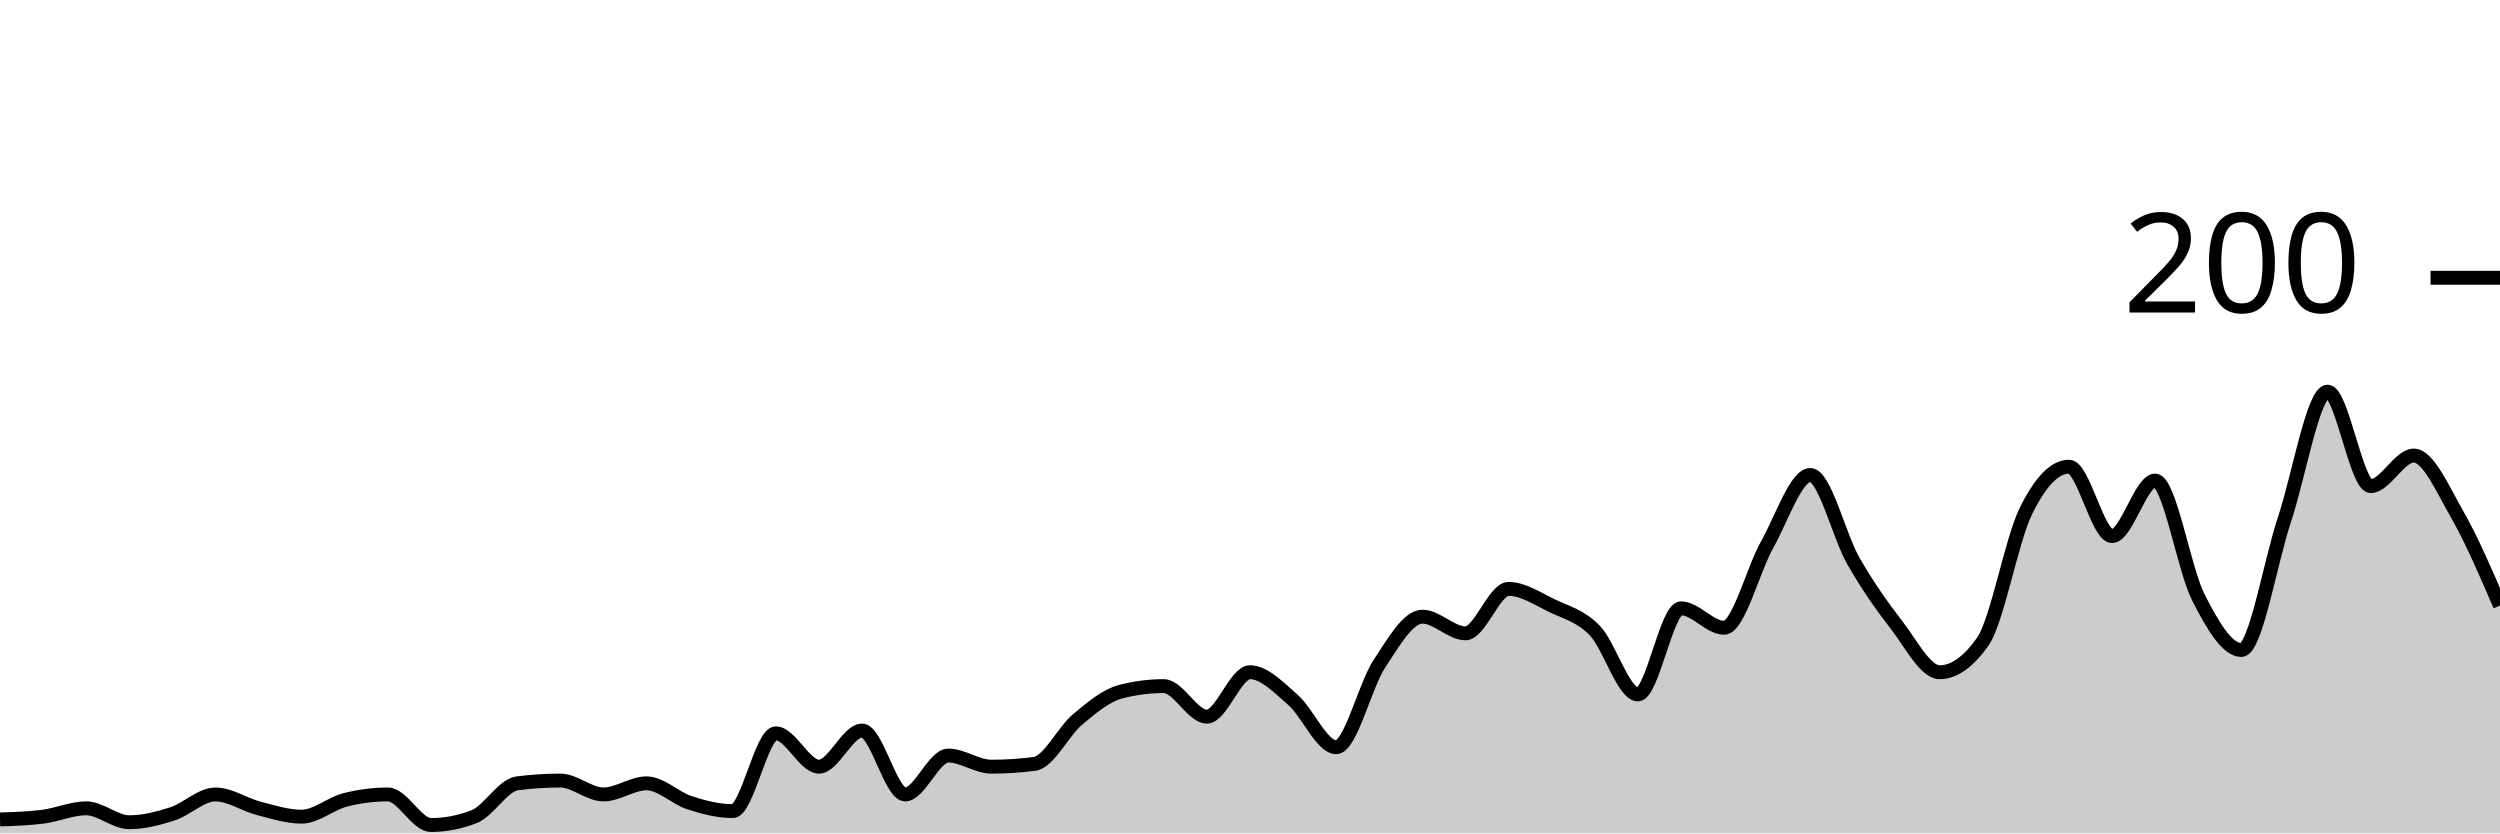
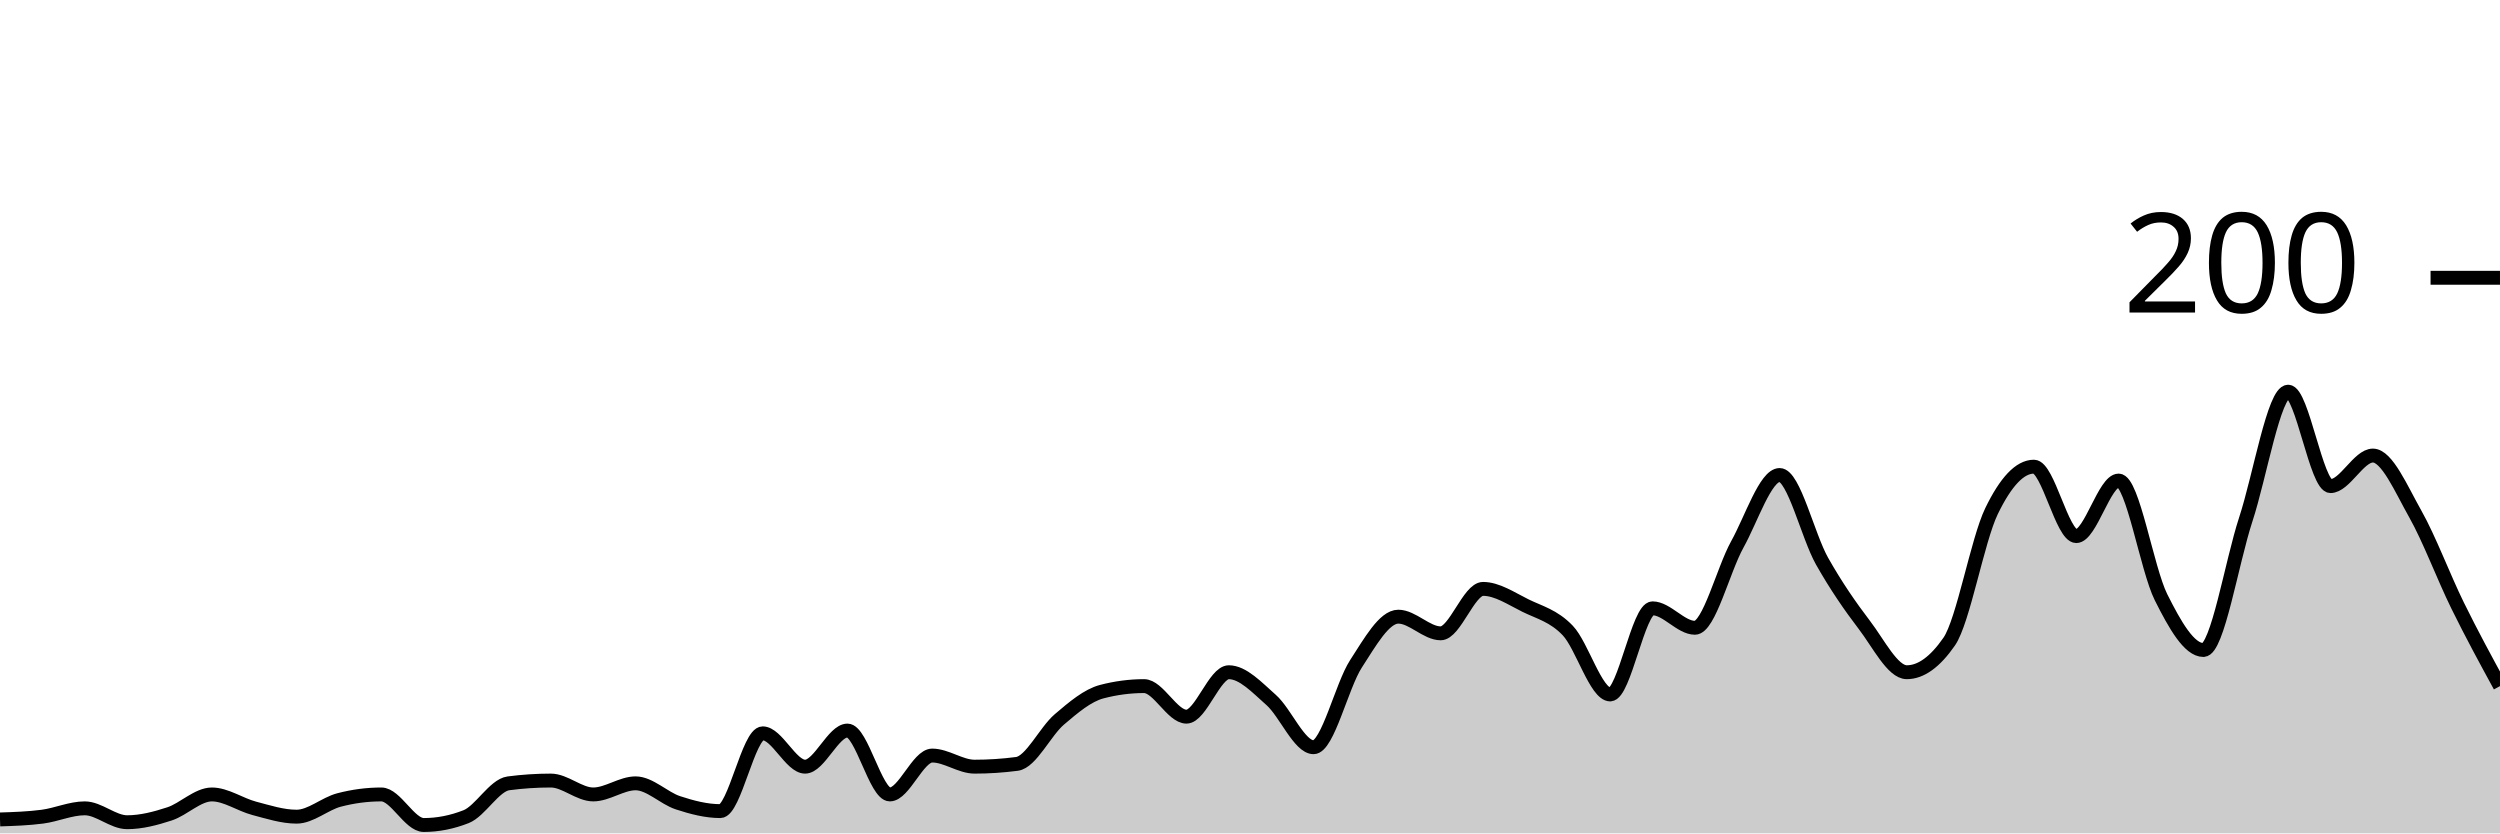
<svg xmlns="http://www.w3.org/2000/svg" viewBox="0 0 180 60">
  <g transform="translate(0,20)">
-     <path class="area" fill="rgba(0, 0, 0, 0.2)" d="M0,39C1.034,38.967,2.069,38.933,3.103,38.8C4.138,38.667,5.172,38.2,6.207,38.2C7.241,38.2,8.276,39.2,9.31,39.2C10.345,39.2,11.379,38.933,12.414,38.6C13.448,38.267,14.483,37.2,15.517,37.2C16.552,37.2,17.586,37.933,18.621,38.2C19.655,38.467,20.69,38.8,21.724,38.8C22.759,38.8,23.793,37.867,24.828,37.6C25.862,37.333,26.897,37.2,27.931,37.2C28.966,37.2,30,39.4,31.034,39.4C32.069,39.4,33.103,39.2,34.138,38.8C35.172,38.4,36.207,36.533,37.241,36.4C38.276,36.267,39.31,36.2,40.345,36.2C41.379,36.2,42.414,37.2,43.448,37.2C44.483,37.2,45.517,36.4,46.552,36.4C47.586,36.4,48.621,37.467,49.655,37.8C50.69,38.133,51.724,38.4,52.759,38.4C53.793,38.4,54.828,32.8,55.862,32.8C56.897,32.8,57.931,35.2,58.966,35.2C60,35.2,61.034,32.6,62.069,32.6C63.103,32.6,64.138,37.2,65.172,37.2C66.207,37.2,67.241,34.4,68.276,34.4C69.31,34.4,70.345,35.2,71.379,35.2C72.414,35.2,73.448,35.133,74.483,35C75.517,34.867,76.552,32.667,77.586,31.8C78.621,30.933,79.655,30.067,80.69,29.8C81.724,29.533,82.759,29.4,83.793,29.4C84.828,29.4,85.862,31.6,86.897,31.6C87.931,31.6,88.966,28.4,90,28.4C91.034,28.4,92.069,29.5,93.103,30.4C94.138,31.3,95.172,33.8,96.207,33.8C97.241,33.8,98.276,29.367,99.31,27.8C100.345,26.233,101.379,24.4,102.414,24.4C103.448,24.4,104.483,25.6,105.517,25.6C106.552,25.6,107.586,22.4,108.621,22.4C109.655,22.4,110.69,23.1,111.724,23.6C112.759,24.1,113.793,24.333,114.828,25.4C115.862,26.467,116.897,30,117.931,30C118.966,30,120,23.8,121.034,23.8C122.069,23.8,123.103,25.2,124.138,25.2C125.172,25.2,126.207,21.033,127.241,19.2C128.276,17.367,129.31,14.2,130.345,14.2C131.379,14.2,132.414,18.6,133.448,20.4C134.483,22.2,135.517,23.667,136.552,25C137.586,26.333,138.621,28.4,139.655,28.4C140.69,28.4,141.724,27.667,142.759,26.2C143.793,24.733,144.828,18.9,145.862,16.8C146.897,14.7,147.931,13.6,148.966,13.6C150,13.6,151.034,18.6,152.069,18.6C153.103,18.6,154.138,14.6,155.172,14.6C156.207,14.6,157.241,20.967,158.276,23C159.31,25.033,160.345,26.8,161.379,26.8C162.414,26.8,163.448,20.5,164.483,17.4C165.517,14.3,166.552,8.2,167.586,8.2C168.621,8.2,169.655,15,170.69,15C171.724,15,172.759,12.8,173.793,12.8C174.828,12.8,175.862,15.2,176.897,17C177.931,18.8,178.966,21.2,180,23.6L180,40C178.966,40,177.931,40,176.897,40C175.862,40,174.828,40,173.793,40C172.759,40,171.724,40,170.69,40C169.655,40,168.621,40,167.586,40C166.552,40,165.517,40,164.483,40C163.448,40,162.414,40,161.379,40C160.345,40,159.31,40,158.276,40C157.241,40,156.207,40,155.172,40C154.138,40,153.103,40,152.069,40C151.034,40,150,40,148.966,40C147.931,40,146.897,40,145.862,40C144.828,40,143.793,40,142.759,40C141.724,40,140.69,40,139.655,40C138.621,40,137.586,40,136.552,40C135.517,40,134.483,40,133.448,40C132.414,40,131.379,40,130.345,40C129.31,40,128.276,40,127.241,40C126.207,40,125.172,40,124.138,40C123.103,40,122.069,40,121.034,40C120,40,118.966,40,117.931,40C116.897,40,115.862,40,114.828,40C113.793,40,112.759,40,111.724,40C110.69,40,109.655,40,108.621,40C107.586,40,106.552,40,105.517,40C104.483,40,103.448,40,102.414,40C101.379,40,100.345,40,99.31,40C98.276,40,97.241,40,96.207,40C95.172,40,94.138,40,93.103,40C92.069,40,91.034,40,90,40C88.966,40,87.931,40,86.897,40C85.862,40,84.828,40,83.793,40C82.759,40,81.724,40,80.69,40C79.655,40,78.621,40,77.586,40C76.552,40,75.517,40,74.483,40C73.448,40,72.414,40,71.379,40C70.345,40,69.31,40,68.276,40C67.241,40,66.207,40,65.172,40C64.138,40,63.103,40,62.069,40C61.034,40,60,40,58.966,40C57.931,40,56.897,40,55.862,40C54.828,40,53.793,40,52.759,40C51.724,40,50.69,40,49.655,40C48.621,40,47.586,40,46.552,40C45.517,40,44.483,40,43.448,40C42.414,40,41.379,40,40.345,40C39.31,40,38.276,40,37.241,40C36.207,40,35.172,40,34.138,40C33.103,40,32.069,40,31.034,40C30,40,28.966,40,27.931,40C26.897,40,25.862,40,24.828,40C23.793,40,22.759,40,21.724,40C20.69,40,19.655,40,18.621,40C17.586,40,16.552,40,15.517,40C14.483,40,13.448,40,12.414,40C11.379,40,10.345,40,9.31,40C8.276,40,7.241,40,6.207,40C5.172,40,4.138,40,3.103,40C2.069,40,1.034,40,0,40Z" />
-     <path class="line" stroke="black" fill="none" d="M0,39C1.034,38.967,2.069,38.933,3.103,38.8C4.138,38.667,5.172,38.2,6.207,38.2C7.241,38.2,8.276,39.2,9.31,39.2C10.345,39.2,11.379,38.933,12.414,38.6C13.448,38.267,14.483,37.2,15.517,37.2C16.552,37.2,17.586,37.933,18.621,38.2C19.655,38.467,20.69,38.8,21.724,38.8C22.759,38.8,23.793,37.867,24.828,37.6C25.862,37.333,26.897,37.2,27.931,37.2C28.966,37.2,30,39.4,31.034,39.4C32.069,39.4,33.103,39.2,34.138,38.8C35.172,38.4,36.207,36.533,37.241,36.4C38.276,36.267,39.31,36.2,40.345,36.2C41.379,36.2,42.414,37.2,43.448,37.2C44.483,37.2,45.517,36.4,46.552,36.4C47.586,36.4,48.621,37.467,49.655,37.8C50.69,38.133,51.724,38.4,52.759,38.4C53.793,38.4,54.828,32.8,55.862,32.8C56.897,32.8,57.931,35.2,58.966,35.2C60,35.2,61.034,32.6,62.069,32.6C63.103,32.6,64.138,37.2,65.172,37.2C66.207,37.2,67.241,34.4,68.276,34.4C69.31,34.4,70.345,35.2,71.379,35.2C72.414,35.2,73.448,35.133,74.483,35C75.517,34.867,76.552,32.667,77.586,31.8C78.621,30.933,79.655,30.067,80.69,29.8C81.724,29.533,82.759,29.4,83.793,29.4C84.828,29.4,85.862,31.6,86.897,31.6C87.931,31.6,88.966,28.4,90,28.4C91.034,28.4,92.069,29.5,93.103,30.4C94.138,31.3,95.172,33.8,96.207,33.8C97.241,33.8,98.276,29.367,99.31,27.8C100.345,26.233,101.379,24.4,102.414,24.4C103.448,24.4,104.483,25.6,105.517,25.6C106.552,25.6,107.586,22.4,108.621,22.4C109.655,22.4,110.69,23.1,111.724,23.6C112.759,24.1,113.793,24.333,114.828,25.4C115.862,26.467,116.897,30,117.931,30C118.966,30,120,23.8,121.034,23.8C122.069,23.8,123.103,25.2,124.138,25.2C125.172,25.2,126.207,21.033,127.241,19.2C128.276,17.367,129.31,14.2,130.345,14.2C131.379,14.2,132.414,18.6,133.448,20.4C134.483,22.2,135.517,23.667,136.552,25C137.586,26.333,138.621,28.4,139.655,28.4C140.69,28.4,141.724,27.667,142.759,26.2C143.793,24.733,144.828,18.9,145.862,16.8C146.897,14.7,147.931,13.6,148.966,13.6C150,13.6,151.034,18.6,152.069,18.6C153.103,18.6,154.138,14.6,155.172,14.6C156.207,14.6,157.241,20.967,158.276,23C159.31,25.033,160.345,26.8,161.379,26.8C162.414,26.8,163.448,20.5,164.483,17.4C165.517,14.3,166.552,8.2,167.586,8.2C168.621,8.2,169.655,15,170.69,15C171.724,15,172.759,12.8,173.793,12.8C174.828,12.8,175.862,15.2,176.897,17C177.931,18.8,178.966,21.2,180,23.6" />
+     <path class="area" fill="rgba(0, 0, 0, 0.2)" d="M0,39C1.017,38.967,2.034,38.933,3.051,38.8C4.068,38.667,5.085,38.2,6.102,38.2C7.119,38.2,8.136,39.2,9.153,39.2C10.169,39.2,11.186,38.933,12.203,38.6C13.22,38.267,14.237,37.2,15.254,37.2C16.271,37.2,17.288,37.933,18.305,38.2C19.322,38.467,20.339,38.8,21.356,38.8C22.373,38.8,23.39,37.867,24.407,37.6C25.424,37.333,26.441,37.2,27.458,37.2C28.475,37.2,29.492,39.4,30.508,39.4C31.525,39.4,32.542,39.2,33.559,38.8C34.576,38.4,35.593,36.533,36.61,36.4C37.627,36.267,38.644,36.2,39.661,36.2C40.678,36.2,41.695,37.2,42.712,37.2C43.729,37.2,44.746,36.4,45.763,36.4C46.78,36.4,47.797,37.467,48.814,37.8C49.831,38.133,50.847,38.4,51.864,38.4C52.881,38.4,53.898,32.8,54.915,32.8C55.932,32.8,56.949,35.2,57.966,35.2C58.983,35.2,60,32.6,61.017,32.6C62.034,32.6,63.051,37.2,64.068,37.2C65.085,37.2,66.102,34.4,67.119,34.4C68.136,34.4,69.153,35.2,70.169,35.2C71.186,35.2,72.203,35.133,73.22,35C74.237,34.867,75.254,32.667,76.271,31.8C77.288,30.933,78.305,30.067,79.322,29.8C80.339,29.533,81.356,29.4,82.373,29.4C83.39,29.4,84.407,31.6,85.424,31.6C86.441,31.6,87.458,28.4,88.475,28.4C89.492,28.4,90.508,29.5,91.525,30.4C92.542,31.3,93.559,33.8,94.576,33.8C95.593,33.8,96.61,29.367,97.627,27.8C98.644,26.233,99.661,24.4,100.678,24.4C101.695,24.4,102.712,25.6,103.729,25.6C104.746,25.6,105.763,22.4,106.78,22.4C107.797,22.4,108.814,23.1,109.831,23.6C110.847,24.1,111.864,24.333,112.881,25.4C113.898,26.467,114.915,30,115.932,30C116.949,30,117.966,23.8,118.983,23.8C120,23.8,121.017,25.2,122.034,25.2C123.051,25.2,124.068,21.033,125.085,19.2C126.102,17.367,127.119,14.2,128.136,14.2C129.153,14.2,130.169,18.6,131.186,20.4C132.203,22.2,133.22,23.667,134.237,25C135.254,26.333,136.271,28.4,137.288,28.4C138.305,28.4,139.322,27.667,140.339,26.2C141.356,24.733,142.373,18.9,143.39,16.8C144.407,14.7,145.424,13.6,146.441,13.6C147.458,13.6,148.475,18.6,149.492,18.6C150.508,18.6,151.525,14.6,152.542,14.6C153.559,14.6,154.576,20.967,155.593,23C156.61,25.033,157.627,26.8,158.644,26.8C159.661,26.8,160.678,20.5,161.695,17.4C162.712,14.3,163.729,8.2,164.746,8.2C165.763,8.2,166.78,15,167.797,15C168.814,15,169.831,12.8,170.847,12.8C171.864,12.8,172.881,15.2,173.898,17C174.915,18.8,175.932,21.533,176.949,23.6C177.966,25.667,178.983,27.533,180,29.4L180,40C178.983,40,177.966,40,176.949,40C175.932,40,174.915,40,173.898,40C172.881,40,171.864,40,170.847,40C169.831,40,168.814,40,167.797,40C166.78,40,165.763,40,164.746,40C163.729,40,162.712,40,161.695,40C160.678,40,159.661,40,158.644,40C157.627,40,156.61,40,155.593,40C154.576,40,153.559,40,152.542,40C151.525,40,150.508,40,149.492,40C148.475,40,147.458,40,146.441,40C145.424,40,144.407,40,143.39,40C142.373,40,141.356,40,140.339,40C139.322,40,138.305,40,137.288,40C136.271,40,135.254,40,134.237,40C133.22,40,132.203,40,131.186,40C130.169,40,129.153,40,128.136,40C127.119,40,126.102,40,125.085,40C124.068,40,123.051,40,122.034,40C121.017,40,120,40,118.983,40C117.966,40,116.949,40,115.932,40C114.915,40,113.898,40,112.881,40C111.864,40,110.847,40,109.831,40C108.814,40,107.797,40,106.78,40C105.763,40,104.746,40,103.729,40C102.712,40,101.695,40,100.678,40C99.661,40,98.644,40,97.627,40C96.61,40,95.593,40,94.576,40C93.559,40,92.542,40,91.525,40C90.508,40,89.492,40,88.475,40C87.458,40,86.441,40,85.424,40C84.407,40,83.39,40,82.373,40C81.356,40,80.339,40,79.322,40C78.305,40,77.288,40,76.271,40C75.254,40,74.237,40,73.22,40C72.203,40,71.186,40,70.169,40C69.153,40,68.136,40,67.119,40C66.102,40,65.085,40,64.068,40C63.051,40,62.034,40,61.017,40C60,40,58.983,40,57.966,40C56.949,40,55.932,40,54.915,40C53.898,40,52.881,40,51.864,40C50.847,40,49.831,40,48.814,40C47.797,40,46.78,40,45.763,40C44.746,40,43.729,40,42.712,40C41.695,40,40.678,40,39.661,40C38.644,40,37.627,40,36.61,40C35.593,40,34.576,40,33.559,40C32.542,40,31.525,40,30.508,40C29.492,40,28.475,40,27.458,40C26.441,40,25.424,40,24.407,40C23.39,40,22.373,40,21.356,40C20.339,40,19.322,40,18.305,40C17.288,40,16.271,40,15.254,40C14.237,40,13.22,40,12.203,40C11.186,40,10.169,40,9.153,40C8.136,40,7.119,40,6.102,40C5.085,40,4.068,40,3.051,40C2.034,40,1.017,40,0,40Z" />
+     <path class="line" stroke="black" fill="none" d="M0,39C1.017,38.967,2.034,38.933,3.051,38.8C4.068,38.667,5.085,38.2,6.102,38.2C7.119,38.2,8.136,39.2,9.153,39.2C10.169,39.2,11.186,38.933,12.203,38.6C13.22,38.267,14.237,37.2,15.254,37.2C16.271,37.2,17.288,37.933,18.305,38.2C19.322,38.467,20.339,38.8,21.356,38.8C22.373,38.8,23.39,37.867,24.407,37.6C25.424,37.333,26.441,37.2,27.458,37.2C28.475,37.2,29.492,39.4,30.508,39.4C31.525,39.4,32.542,39.2,33.559,38.8C34.576,38.4,35.593,36.533,36.61,36.4C37.627,36.267,38.644,36.2,39.661,36.2C40.678,36.2,41.695,37.2,42.712,37.2C43.729,37.2,44.746,36.4,45.763,36.4C46.78,36.4,47.797,37.467,48.814,37.8C49.831,38.133,50.847,38.4,51.864,38.4C52.881,38.4,53.898,32.8,54.915,32.8C55.932,32.8,56.949,35.2,57.966,35.2C58.983,35.2,60,32.6,61.017,32.6C62.034,32.6,63.051,37.2,64.068,37.2C65.085,37.2,66.102,34.4,67.119,34.4C68.136,34.4,69.153,35.2,70.169,35.2C71.186,35.2,72.203,35.133,73.22,35C74.237,34.867,75.254,32.667,76.271,31.8C77.288,30.933,78.305,30.067,79.322,29.8C80.339,29.533,81.356,29.4,82.373,29.4C83.39,29.4,84.407,31.6,85.424,31.6C86.441,31.6,87.458,28.4,88.475,28.4C89.492,28.4,90.508,29.5,91.525,30.4C92.542,31.3,93.559,33.8,94.576,33.8C95.593,33.8,96.61,29.367,97.627,27.8C98.644,26.233,99.661,24.4,100.678,24.4C101.695,24.4,102.712,25.6,103.729,25.6C104.746,25.6,105.763,22.4,106.78,22.4C107.797,22.4,108.814,23.1,109.831,23.6C110.847,24.1,111.864,24.333,112.881,25.4C113.898,26.467,114.915,30,115.932,30C116.949,30,117.966,23.8,118.983,23.8C120,23.8,121.017,25.2,122.034,25.2C123.051,25.2,124.068,21.033,125.085,19.2C126.102,17.367,127.119,14.2,128.136,14.2C129.153,14.2,130.169,18.6,131.186,20.4C132.203,22.2,133.22,23.667,134.237,25C135.254,26.333,136.271,28.4,137.288,28.4C138.305,28.4,139.322,27.667,140.339,26.2C141.356,24.733,142.373,18.9,143.39,16.8C144.407,14.7,145.424,13.6,146.441,13.6C147.458,13.6,148.475,18.6,149.492,18.6C150.508,18.6,151.525,14.6,152.542,14.6C153.559,14.6,154.576,20.967,155.593,23C156.61,25.033,157.627,26.8,158.644,26.8C159.661,26.8,160.678,20.5,161.695,17.4C162.712,14.3,163.729,8.2,164.746,8.2C165.763,8.2,166.78,15,167.797,15C168.814,15,169.831,12.8,170.847,12.8C171.864,12.8,172.881,15.2,173.898,17C174.915,18.8,175.932,21.533,176.949,23.6C177.966,25.667,178.983,27.533,180,29.4" />
    <path class="axis-ceiling" stroke-width="1" stroke="black" fill="none" d="M175,0L180,0" />
    <text class="axis-ceiling-label" font-family="sans-serif" text-anchor="end" font-size="10px" x="170" y="2.5">200</text>
  </g>
</svg>
